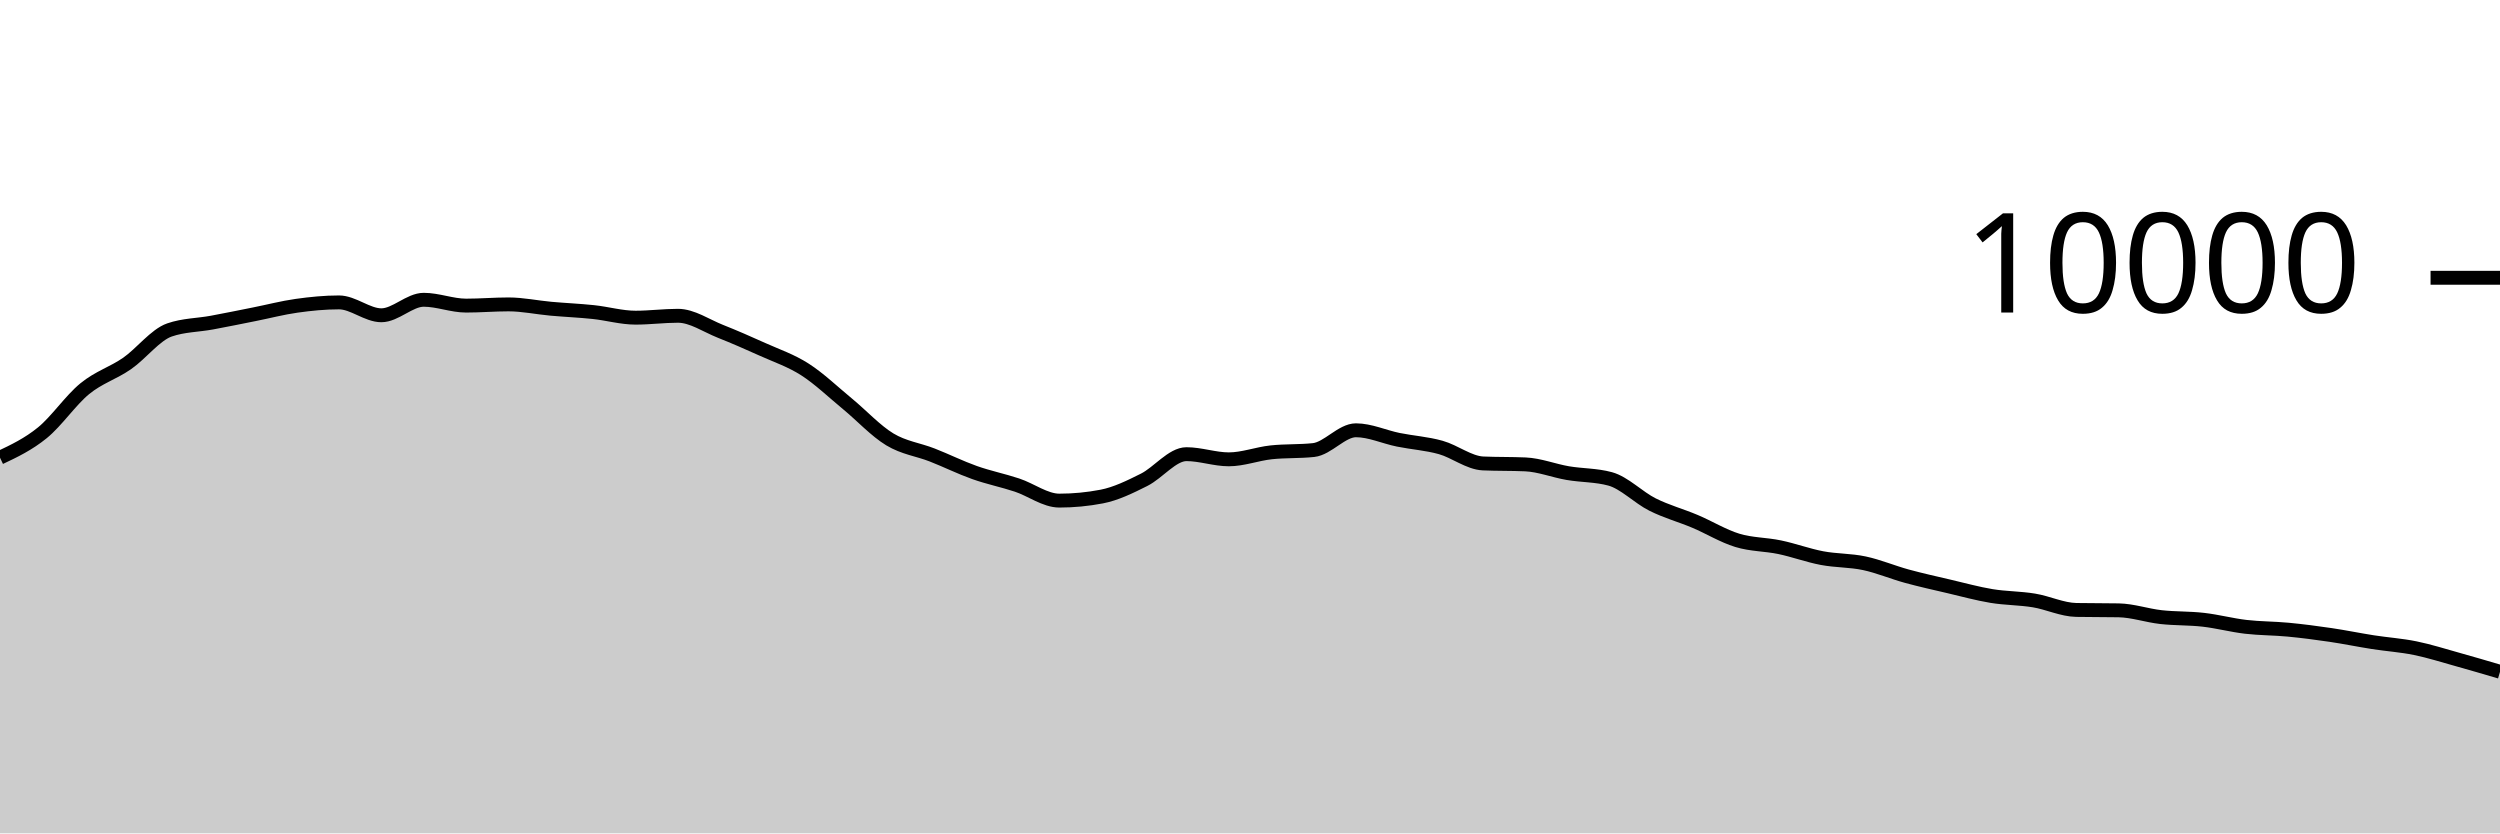
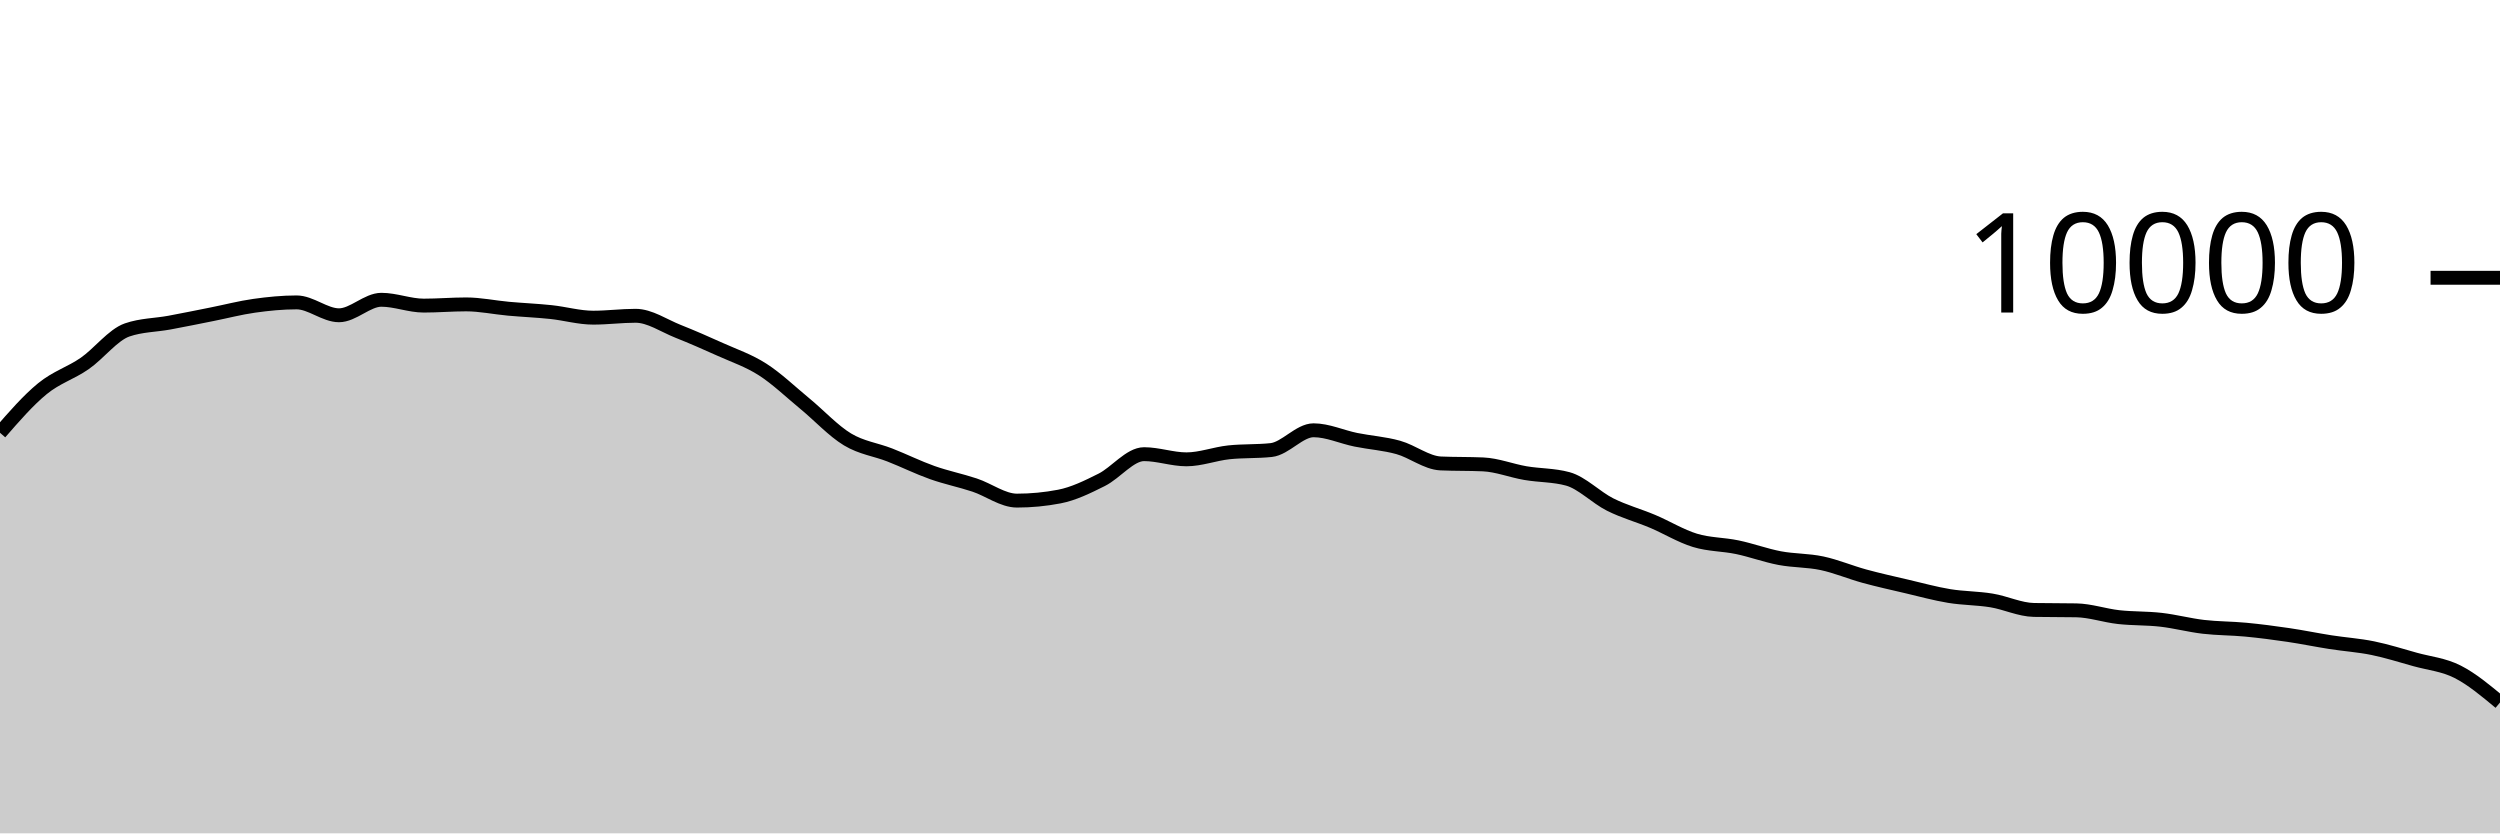
<svg xmlns="http://www.w3.org/2000/svg" viewBox="0 0 180 60">
  <g transform="translate(0,20)">
-     <path class="area" fill="rgba(0, 0, 0, 0.2)" d="M0,12.952C1.017,12.47,2.034,11.987,3.051,11.16C4.068,10.333,5.085,8.82,6.102,7.988C7.119,7.156,8.136,6.873,9.153,6.168C10.169,5.463,11.186,4.108,12.203,3.756C13.22,3.404,14.237,3.416,15.254,3.228C16.271,3.04,17.288,2.83,18.305,2.628C19.322,2.426,20.339,2.159,21.356,2.016C22.373,1.873,23.39,1.772,24.407,1.772C25.424,1.772,26.441,2.7,27.458,2.7C28.475,2.7,29.492,1.584,30.508,1.584C31.525,1.584,32.542,2.004,33.559,2.004C34.576,2.004,35.593,1.916,36.61,1.916C37.627,1.916,38.644,2.136,39.661,2.228C40.678,2.32,41.695,2.361,42.712,2.468C43.729,2.575,44.746,2.872,45.763,2.872C46.78,2.872,47.797,2.736,48.814,2.736C49.831,2.736,50.847,3.448,51.864,3.852C52.881,4.256,53.898,4.701,54.915,5.16C55.932,5.619,56.949,5.955,57.966,6.608C58.983,7.261,60,8.238,61.017,9.076C62.034,9.914,63.051,11.022,64.068,11.636C65.085,12.25,66.102,12.362,67.119,12.76C68.136,13.158,69.153,13.663,70.169,14.024C71.186,14.385,72.203,14.587,73.22,14.924C74.237,15.261,75.254,16.044,76.271,16.044C77.288,16.044,78.305,15.947,79.322,15.752C80.339,15.557,81.356,15.057,82.373,14.548C83.39,14.039,84.407,12.7,85.424,12.7C86.441,12.7,87.458,13.072,88.475,13.072C89.492,13.072,90.508,12.677,91.525,12.568C92.542,12.459,93.559,12.513,94.576,12.404C95.593,12.295,96.61,10.98,97.627,10.98C98.644,10.98,99.661,11.458,100.678,11.664C101.695,11.87,102.712,11.932,103.729,12.216C104.746,12.5,105.763,13.323,106.78,13.368C107.797,13.413,108.814,13.391,109.831,13.436C110.847,13.481,111.864,13.89,112.881,14.064C113.898,14.238,114.915,14.203,115.932,14.48C116.949,14.757,117.966,15.819,118.983,16.328C120,16.837,121.017,17.107,122.034,17.536C123.051,17.965,124.068,18.593,125.085,18.904C126.102,19.215,127.119,19.187,128.136,19.4C129.153,19.613,130.169,19.991,131.186,20.184C132.203,20.377,133.22,20.339,134.237,20.556C135.254,20.773,136.271,21.206,137.288,21.484C138.305,21.762,139.322,21.986,140.339,22.224C141.356,22.462,142.373,22.744,143.39,22.912C144.407,23.08,145.424,23.065,146.441,23.232C147.458,23.399,148.475,23.897,149.492,23.916C150.508,23.935,151.525,23.925,152.542,23.944C153.559,23.963,154.576,24.319,155.593,24.432C156.61,24.545,157.627,24.507,158.644,24.624C159.661,24.741,160.678,25.013,161.695,25.132C162.712,25.251,163.729,25.239,164.746,25.336C165.763,25.433,166.78,25.566,167.797,25.716C168.814,25.866,169.831,26.077,170.847,26.236C171.864,26.395,172.881,26.46,173.898,26.668C174.915,26.876,175.932,27.201,176.949,27.484C177.966,27.767,178.983,28.068,180,28.368L180,40C178.983,40,177.966,40,176.949,40C175.932,40,174.915,40,173.898,40C172.881,40,171.864,40,170.847,40C169.831,40,168.814,40,167.797,40C166.78,40,165.763,40,164.746,40C163.729,40,162.712,40,161.695,40C160.678,40,159.661,40,158.644,40C157.627,40,156.61,40,155.593,40C154.576,40,153.559,40,152.542,40C151.525,40,150.508,40,149.492,40C148.475,40,147.458,40,146.441,40C145.424,40,144.407,40,143.39,40C142.373,40,141.356,40,140.339,40C139.322,40,138.305,40,137.288,40C136.271,40,135.254,40,134.237,40C133.22,40,132.203,40,131.186,40C130.169,40,129.153,40,128.136,40C127.119,40,126.102,40,125.085,40C124.068,40,123.051,40,122.034,40C121.017,40,120,40,118.983,40C117.966,40,116.949,40,115.932,40C114.915,40,113.898,40,112.881,40C111.864,40,110.847,40,109.831,40C108.814,40,107.797,40,106.78,40C105.763,40,104.746,40,103.729,40C102.712,40,101.695,40,100.678,40C99.661,40,98.644,40,97.627,40C96.61,40,95.593,40,94.576,40C93.559,40,92.542,40,91.525,40C90.508,40,89.492,40,88.475,40C87.458,40,86.441,40,85.424,40C84.407,40,83.39,40,82.373,40C81.356,40,80.339,40,79.322,40C78.305,40,77.288,40,76.271,40C75.254,40,74.237,40,73.22,40C72.203,40,71.186,40,70.169,40C69.153,40,68.136,40,67.119,40C66.102,40,65.085,40,64.068,40C63.051,40,62.034,40,61.017,40C60,40,58.983,40,57.966,40C56.949,40,55.932,40,54.915,40C53.898,40,52.881,40,51.864,40C50.847,40,49.831,40,48.814,40C47.797,40,46.78,40,45.763,40C44.746,40,43.729,40,42.712,40C41.695,40,40.678,40,39.661,40C38.644,40,37.627,40,36.61,40C35.593,40,34.576,40,33.559,40C32.542,40,31.525,40,30.508,40C29.492,40,28.475,40,27.458,40C26.441,40,25.424,40,24.407,40C23.39,40,22.373,40,21.356,40C20.339,40,19.322,40,18.305,40C17.288,40,16.271,40,15.254,40C14.237,40,13.22,40,12.203,40C11.186,40,10.169,40,9.153,40C8.136,40,7.119,40,6.102,40C5.085,40,4.068,40,3.051,40C2.034,40,1.017,40,0,40Z" />
-     <path class="line" stroke="black" fill="none" d="M0,12.952C1.017,12.47,2.034,11.987,3.051,11.16C4.068,10.333,5.085,8.82,6.102,7.988C7.119,7.156,8.136,6.873,9.153,6.168C10.169,5.463,11.186,4.108,12.203,3.756C13.22,3.404,14.237,3.416,15.254,3.228C16.271,3.04,17.288,2.83,18.305,2.628C19.322,2.426,20.339,2.159,21.356,2.016C22.373,1.873,23.39,1.772,24.407,1.772C25.424,1.772,26.441,2.7,27.458,2.7C28.475,2.7,29.492,1.584,30.508,1.584C31.525,1.584,32.542,2.004,33.559,2.004C34.576,2.004,35.593,1.916,36.61,1.916C37.627,1.916,38.644,2.136,39.661,2.228C40.678,2.32,41.695,2.361,42.712,2.468C43.729,2.575,44.746,2.872,45.763,2.872C46.78,2.872,47.797,2.736,48.814,2.736C49.831,2.736,50.847,3.448,51.864,3.852C52.881,4.256,53.898,4.701,54.915,5.16C55.932,5.619,56.949,5.955,57.966,6.608C58.983,7.261,60,8.238,61.017,9.076C62.034,9.914,63.051,11.022,64.068,11.636C65.085,12.25,66.102,12.362,67.119,12.76C68.136,13.158,69.153,13.663,70.169,14.024C71.186,14.385,72.203,14.587,73.22,14.924C74.237,15.261,75.254,16.044,76.271,16.044C77.288,16.044,78.305,15.947,79.322,15.752C80.339,15.557,81.356,15.057,82.373,14.548C83.39,14.039,84.407,12.7,85.424,12.7C86.441,12.7,87.458,13.072,88.475,13.072C89.492,13.072,90.508,12.677,91.525,12.568C92.542,12.459,93.559,12.513,94.576,12.404C95.593,12.295,96.61,10.98,97.627,10.98C98.644,10.98,99.661,11.458,100.678,11.664C101.695,11.87,102.712,11.932,103.729,12.216C104.746,12.5,105.763,13.323,106.78,13.368C107.797,13.413,108.814,13.391,109.831,13.436C110.847,13.481,111.864,13.89,112.881,14.064C113.898,14.238,114.915,14.203,115.932,14.48C116.949,14.757,117.966,15.819,118.983,16.328C120,16.837,121.017,17.107,122.034,17.536C123.051,17.965,124.068,18.593,125.085,18.904C126.102,19.215,127.119,19.187,128.136,19.4C129.153,19.613,130.169,19.991,131.186,20.184C132.203,20.377,133.22,20.339,134.237,20.556C135.254,20.773,136.271,21.206,137.288,21.484C138.305,21.762,139.322,21.986,140.339,22.224C141.356,22.462,142.373,22.744,143.39,22.912C144.407,23.08,145.424,23.065,146.441,23.232C147.458,23.399,148.475,23.897,149.492,23.916C150.508,23.935,151.525,23.925,152.542,23.944C153.559,23.963,154.576,24.319,155.593,24.432C156.61,24.545,157.627,24.507,158.644,24.624C159.661,24.741,160.678,25.013,161.695,25.132C162.712,25.251,163.729,25.239,164.746,25.336C165.763,25.433,166.78,25.566,167.797,25.716C168.814,25.866,169.831,26.077,170.847,26.236C171.864,26.395,172.881,26.46,173.898,26.668C174.915,26.876,175.932,27.201,176.949,27.484C177.966,27.767,178.983,28.068,180,28.368" />
+     <path class="area" fill="rgba(0, 0, 0, 0.2)" d="M0,11.16C1.017,9.99,2.034,8.82,3.051,7.988C4.068,7.156,5.085,6.873,6.102,6.168C7.119,5.463,8.136,4.108,9.153,3.756C10.169,3.404,11.186,3.416,12.203,3.228C13.22,3.04,14.237,2.83,15.254,2.628C16.271,2.426,17.288,2.159,18.305,2.016C19.322,1.873,20.339,1.772,21.356,1.772C22.373,1.772,23.39,2.7,24.407,2.7C25.424,2.7,26.441,1.584,27.458,1.584C28.475,1.584,29.492,2.004,30.508,2.004C31.525,2.004,32.542,1.916,33.559,1.916C34.576,1.916,35.593,2.136,36.61,2.228C37.627,2.32,38.644,2.361,39.661,2.468C40.678,2.575,41.695,2.872,42.712,2.872C43.729,2.872,44.746,2.736,45.763,2.736C46.78,2.736,47.797,3.448,48.814,3.852C49.831,4.256,50.847,4.701,51.864,5.16C52.881,5.619,53.898,5.955,54.915,6.608C55.932,7.261,56.949,8.238,57.966,9.076C58.983,9.914,60,11.022,61.017,11.636C62.034,12.25,63.051,12.362,64.068,12.76C65.085,13.158,66.102,13.663,67.119,14.024C68.136,14.385,69.153,14.587,70.169,14.924C71.186,15.261,72.203,16.044,73.22,16.044C74.237,16.044,75.254,15.947,76.271,15.752C77.288,15.557,78.305,15.057,79.322,14.548C80.339,14.039,81.356,12.7,82.373,12.7C83.39,12.7,84.407,13.072,85.424,13.072C86.441,13.072,87.458,12.677,88.475,12.568C89.492,12.459,90.508,12.513,91.525,12.404C92.542,12.295,93.559,10.98,94.576,10.98C95.593,10.98,96.61,11.458,97.627,11.664C98.644,11.87,99.661,11.932,100.678,12.216C101.695,12.5,102.712,13.323,103.729,13.368C104.746,13.413,105.763,13.391,106.78,13.436C107.797,13.481,108.814,13.89,109.831,14.064C110.847,14.238,111.864,14.203,112.881,14.48C113.898,14.757,114.915,15.819,115.932,16.328C116.949,16.837,117.966,17.107,118.983,17.536C120,17.965,121.017,18.593,122.034,18.904C123.051,19.215,124.068,19.187,125.085,19.4C126.102,19.613,127.119,19.991,128.136,20.184C129.153,20.377,130.169,20.339,131.186,20.556C132.203,20.773,133.22,21.206,134.237,21.484C135.254,21.762,136.271,21.986,137.288,22.224C138.305,22.462,139.322,22.744,140.339,22.912C141.356,23.08,142.373,23.065,143.39,23.232C144.407,23.399,145.424,23.897,146.441,23.916C147.458,23.935,148.475,23.925,149.492,23.944C150.508,23.963,151.525,24.319,152.542,24.432C153.559,24.545,154.576,24.507,155.593,24.624C156.61,24.741,157.627,25.013,158.644,25.132C159.661,25.251,160.678,25.239,161.695,25.336C162.712,25.433,163.729,25.566,164.746,25.716C165.763,25.866,166.78,26.077,167.797,26.236C168.814,26.395,169.831,26.46,170.847,26.668C171.864,26.876,172.881,27.201,173.898,27.484C174.915,27.767,175.932,27.852,176.949,28.368C177.966,28.884,178.983,29.732,180,30.58L180,40C178.983,40,177.966,40,176.949,40C175.932,40,174.915,40,173.898,40C172.881,40,171.864,40,170.847,40C169.831,40,168.814,40,167.797,40C166.78,40,165.763,40,164.746,40C163.729,40,162.712,40,161.695,40C160.678,40,159.661,40,158.644,40C157.627,40,156.61,40,155.593,40C154.576,40,153.559,40,152.542,40C151.525,40,150.508,40,149.492,40C148.475,40,147.458,40,146.441,40C145.424,40,144.407,40,143.39,40C142.373,40,141.356,40,140.339,40C139.322,40,138.305,40,137.288,40C136.271,40,135.254,40,134.237,40C133.22,40,132.203,40,131.186,40C130.169,40,129.153,40,128.136,40C127.119,40,126.102,40,125.085,40C124.068,40,123.051,40,122.034,40C121.017,40,120,40,118.983,40C117.966,40,116.949,40,115.932,40C114.915,40,113.898,40,112.881,40C111.864,40,110.847,40,109.831,40C108.814,40,107.797,40,106.78,40C105.763,40,104.746,40,103.729,40C102.712,40,101.695,40,100.678,40C99.661,40,98.644,40,97.627,40C96.61,40,95.593,40,94.576,40C93.559,40,92.542,40,91.525,40C90.508,40,89.492,40,88.475,40C87.458,40,86.441,40,85.424,40C84.407,40,83.39,40,82.373,40C81.356,40,80.339,40,79.322,40C78.305,40,77.288,40,76.271,40C75.254,40,74.237,40,73.22,40C72.203,40,71.186,40,70.169,40C69.153,40,68.136,40,67.119,40C66.102,40,65.085,40,64.068,40C63.051,40,62.034,40,61.017,40C60,40,58.983,40,57.966,40C56.949,40,55.932,40,54.915,40C53.898,40,52.881,40,51.864,40C50.847,40,49.831,40,48.814,40C47.797,40,46.78,40,45.763,40C44.746,40,43.729,40,42.712,40C41.695,40,40.678,40,39.661,40C38.644,40,37.627,40,36.61,40C35.593,40,34.576,40,33.559,40C32.542,40,31.525,40,30.508,40C29.492,40,28.475,40,27.458,40C26.441,40,25.424,40,24.407,40C23.39,40,22.373,40,21.356,40C20.339,40,19.322,40,18.305,40C17.288,40,16.271,40,15.254,40C14.237,40,13.22,40,12.203,40C11.186,40,10.169,40,9.153,40C8.136,40,7.119,40,6.102,40C5.085,40,4.068,40,3.051,40C2.034,40,1.017,40,0,40Z" />
+     <path class="line" stroke="black" fill="none" d="M0,11.16C1.017,9.99,2.034,8.82,3.051,7.988C4.068,7.156,5.085,6.873,6.102,6.168C7.119,5.463,8.136,4.108,9.153,3.756C10.169,3.404,11.186,3.416,12.203,3.228C13.22,3.04,14.237,2.83,15.254,2.628C16.271,2.426,17.288,2.159,18.305,2.016C19.322,1.873,20.339,1.772,21.356,1.772C22.373,1.772,23.39,2.7,24.407,2.7C25.424,2.7,26.441,1.584,27.458,1.584C28.475,1.584,29.492,2.004,30.508,2.004C31.525,2.004,32.542,1.916,33.559,1.916C34.576,1.916,35.593,2.136,36.61,2.228C37.627,2.32,38.644,2.361,39.661,2.468C40.678,2.575,41.695,2.872,42.712,2.872C43.729,2.872,44.746,2.736,45.763,2.736C46.78,2.736,47.797,3.448,48.814,3.852C49.831,4.256,50.847,4.701,51.864,5.16C52.881,5.619,53.898,5.955,54.915,6.608C55.932,7.261,56.949,8.238,57.966,9.076C58.983,9.914,60,11.022,61.017,11.636C62.034,12.25,63.051,12.362,64.068,12.76C65.085,13.158,66.102,13.663,67.119,14.024C68.136,14.385,69.153,14.587,70.169,14.924C71.186,15.261,72.203,16.044,73.22,16.044C74.237,16.044,75.254,15.947,76.271,15.752C77.288,15.557,78.305,15.057,79.322,14.548C80.339,14.039,81.356,12.7,82.373,12.7C83.39,12.7,84.407,13.072,85.424,13.072C86.441,13.072,87.458,12.677,88.475,12.568C89.492,12.459,90.508,12.513,91.525,12.404C92.542,12.295,93.559,10.98,94.576,10.98C95.593,10.98,96.61,11.458,97.627,11.664C98.644,11.87,99.661,11.932,100.678,12.216C101.695,12.5,102.712,13.323,103.729,13.368C104.746,13.413,105.763,13.391,106.78,13.436C107.797,13.481,108.814,13.89,109.831,14.064C110.847,14.238,111.864,14.203,112.881,14.48C113.898,14.757,114.915,15.819,115.932,16.328C116.949,16.837,117.966,17.107,118.983,17.536C120,17.965,121.017,18.593,122.034,18.904C123.051,19.215,124.068,19.187,125.085,19.4C126.102,19.613,127.119,19.991,128.136,20.184C129.153,20.377,130.169,20.339,131.186,20.556C132.203,20.773,133.22,21.206,134.237,21.484C135.254,21.762,136.271,21.986,137.288,22.224C138.305,22.462,139.322,22.744,140.339,22.912C141.356,23.08,142.373,23.065,143.39,23.232C144.407,23.399,145.424,23.897,146.441,23.916C147.458,23.935,148.475,23.925,149.492,23.944C150.508,23.963,151.525,24.319,152.542,24.432C153.559,24.545,154.576,24.507,155.593,24.624C156.61,24.741,157.627,25.013,158.644,25.132C159.661,25.251,160.678,25.239,161.695,25.336C162.712,25.433,163.729,25.566,164.746,25.716C165.763,25.866,166.78,26.077,167.797,26.236C168.814,26.395,169.831,26.46,170.847,26.668C171.864,26.876,172.881,27.201,173.898,27.484C174.915,27.767,175.932,27.852,176.949,28.368C177.966,28.884,178.983,29.732,180,30.58" />
    <path class="axis-ceiling" stroke-width="1" stroke="black" fill="none" d="M175,0L180,0" />
    <text class="axis-ceiling-label" font-family="sans-serif" text-anchor="end" font-size="10px" x="170" y="2.5">10000</text>
  </g>
</svg>
